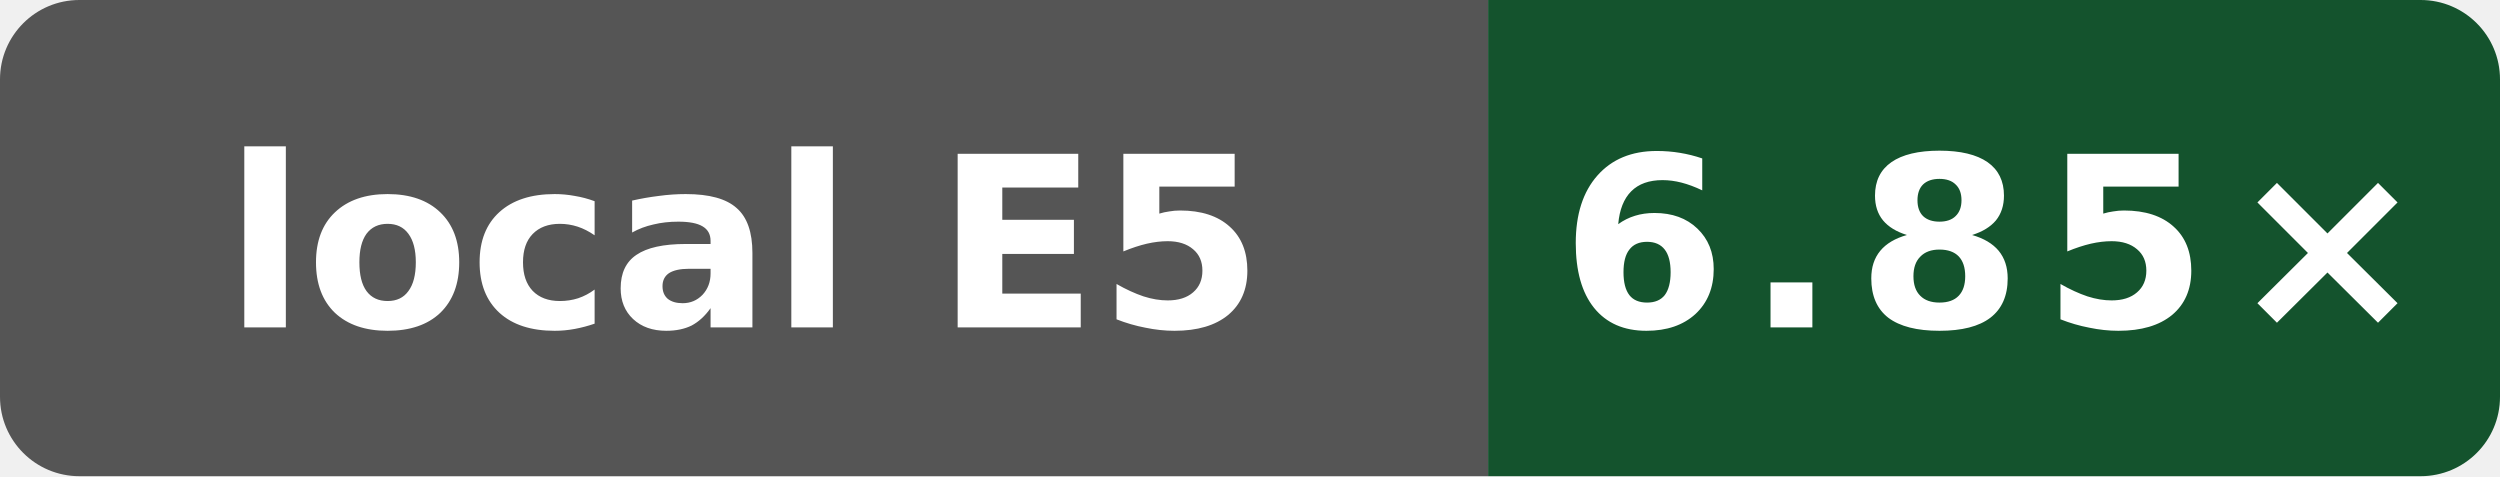
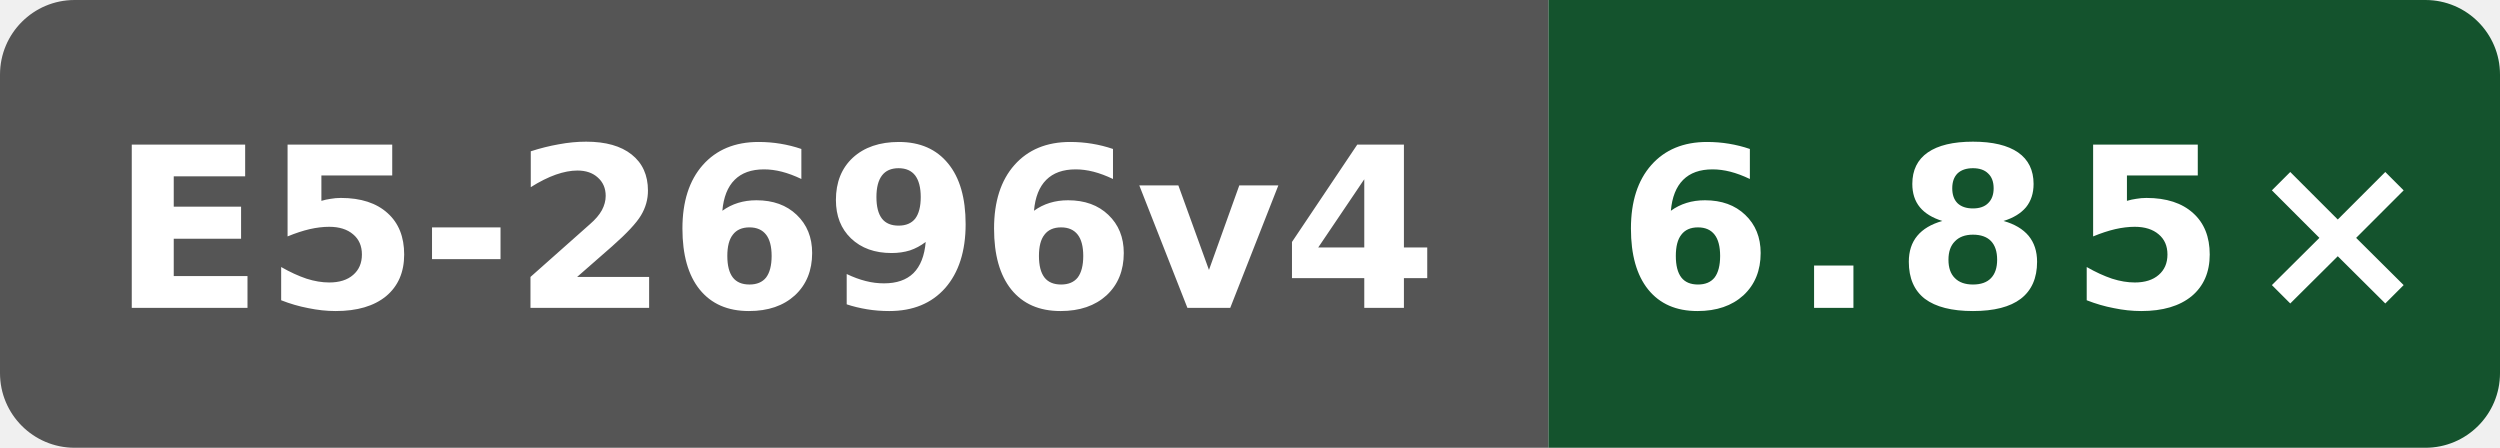
- <svg xmlns="http://www.w3.org/2000/svg" width="126" height="24" viewBox="0 0 126 24" role="img" aria-label="native O3 compile vs clang; Intel Xeon E5-2696 v4; Local shared host; revision 783dbfcf01360d923ff590d2048a0c1764761cc3: 6.85×">
+ <svg xmlns="http://www.w3.org/2000/svg" width="134" height="24" viewBox="0 0 134 24" role="img" aria-label="native O3 compile vs clang; Intel Xeon E5-2696 v4; Local shared host; revision 783dbfcf01360d923ff590d2048a0c1764761cc3: 6.85×">
  <defs>
    <clipPath id="badge">
-       <rect width="126" height="24" rx="4" />
+       <rect width="134" height="24" rx="4" />
    </clipPath>
  </defs>
  <g clip-path="url(#badge)">
-     <rect width="75" height="24" fill="#555" />
-     <rect x="75" width="51" height="24" fill="#14532d" />
+     <rect width="83" height="24" fill="#555" />
+     <rect x="83" width="51" height="24" fill="#14532d" />
  </g>
-   <text x="37.5" y="16.5" fill="#fff" text-anchor="middle" font-family="Verdana,Geneva,DejaVu Sans,sans-serif" font-size="12" font-weight="700" textLength="63" lengthAdjust="spacingAndGlyphs">local E5</text>
-   <text x="100.5" y="16.5" fill="#fff" text-anchor="middle" font-family="Verdana,Geneva,DejaVu Sans,sans-serif" font-size="12" font-weight="700" letter-spacing="1" textLength="39" lengthAdjust="spacingAndGlyphs">6.85×</text>
+   <text x="41.5" y="16.5" fill="#fff" text-anchor="middle" font-family="Verdana,Geneva,DejaVu Sans,sans-serif" font-size="12" font-weight="700" textLength="71" lengthAdjust="spacingAndGlyphs">E5-2696v4</text>
+   <text x="108.5" y="16.5" fill="#fff" text-anchor="middle" font-family="Verdana,Geneva,DejaVu Sans,sans-serif" font-size="12" font-weight="700" letter-spacing="1" textLength="39" lengthAdjust="spacingAndGlyphs">6.85×</text>
</svg>
